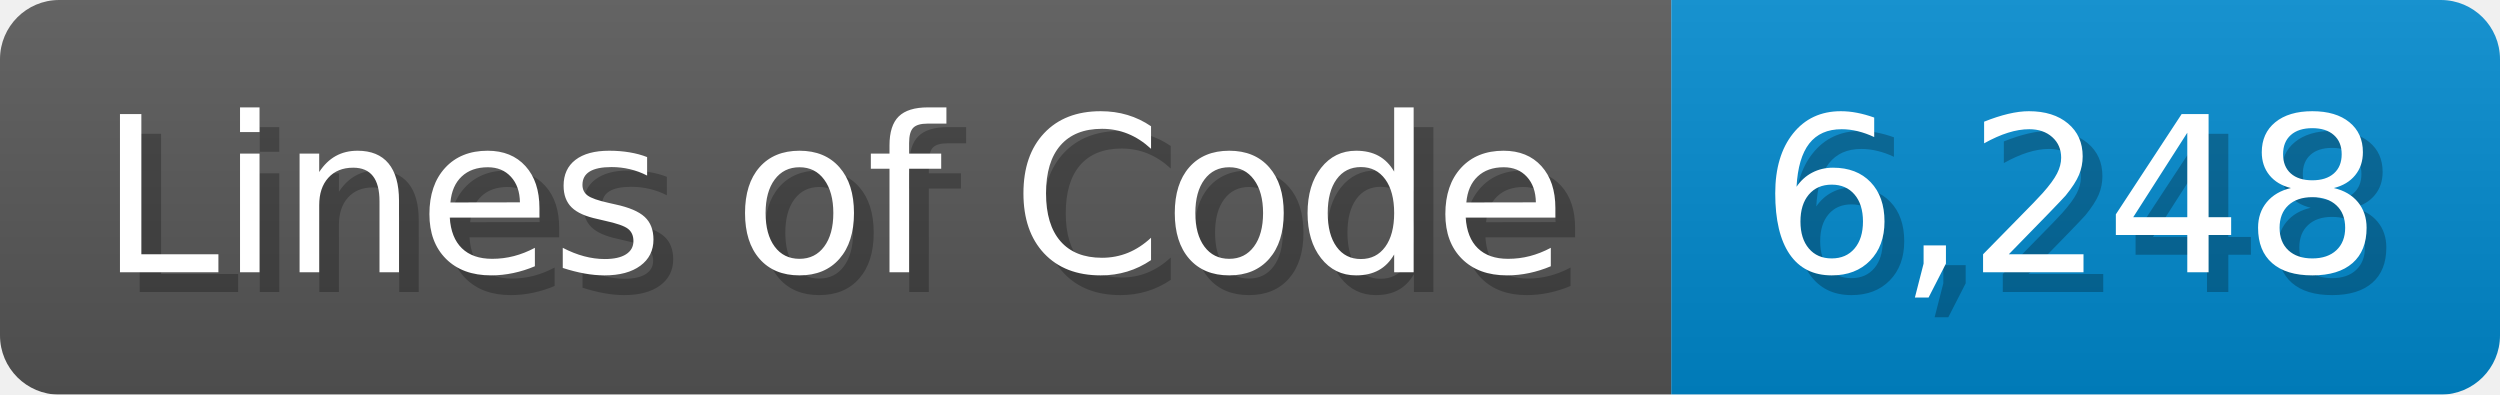
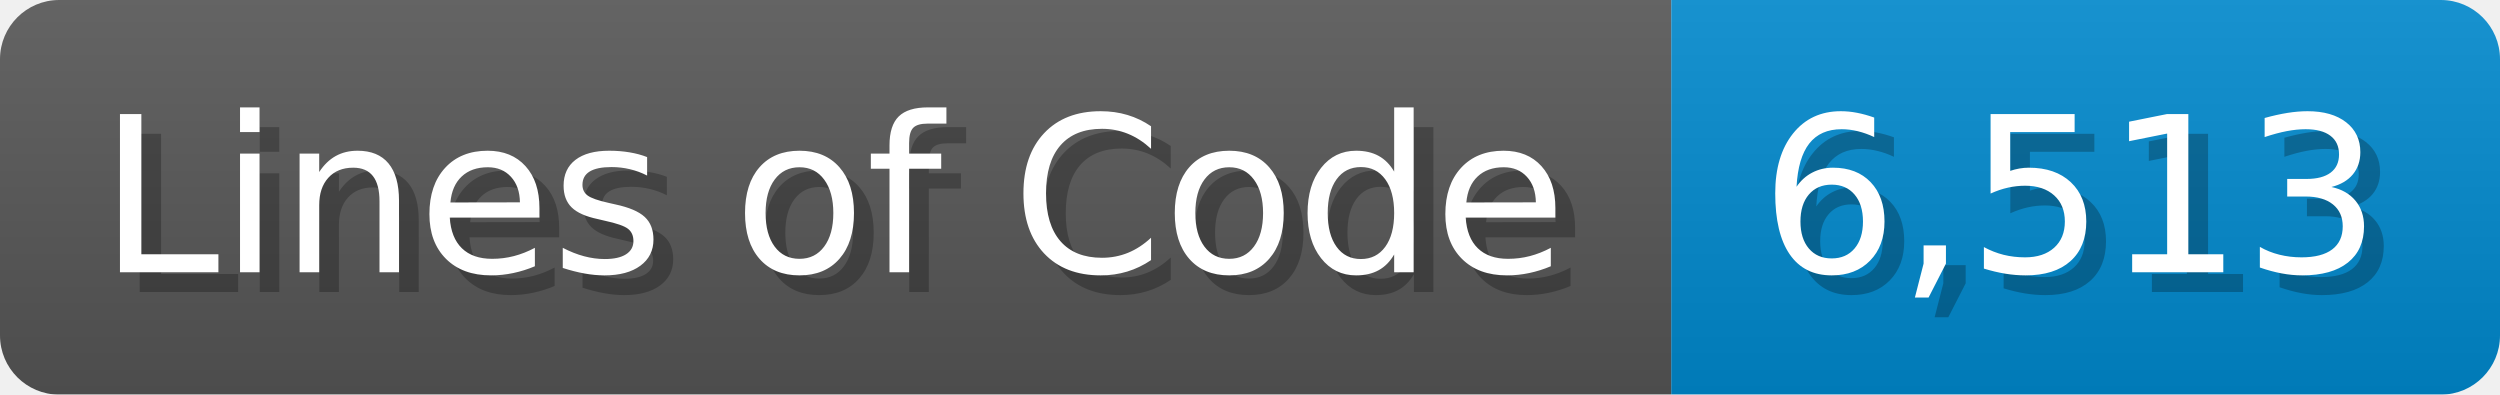
<svg xmlns="http://www.w3.org/2000/svg" width="126.7" height="20" viewBox="0 0 1267 200">
  <linearGradient id="a" x2="0" y2="100%">
    <stop offset="0" stop-opacity=".1" stop-color="#EEE" />
    <stop offset="1" stop-opacity=".1" />
  </linearGradient>
  <mask id="m">
    <rect width="1267" height="200" rx="30" fill="#FFF" />
  </mask>
  <g mask="url(#m)">
    <rect width="847" height="200" fill="#555" />
    <rect width="420" height="200" fill="#08C" x="847" />
    <rect width="1267" height="200" fill="url(#a)" />
  </g>
  <g fill="#fff" text-anchor="start" font-family="Verdana,DejaVu Sans,sans-serif" font-size="110">
    <text x="60" y="148" textLength="747" fill="#000" opacity="0.25">Lines of Code</text>
    <text x="50" y="138" textLength="747">Lines of Code</text>
-     <text x="902" y="148" textLength="320" fill="#000" opacity="0.25">6,248</text>
-     <text x="892" y="138" textLength="320">6,248</text>
+     <text x="902" y="148" textLength="320" fill="#000" opacity="0.25">6,513</text>
+     <text x="892" y="138" textLength="320">6,513</text>
  </g>
</svg>
